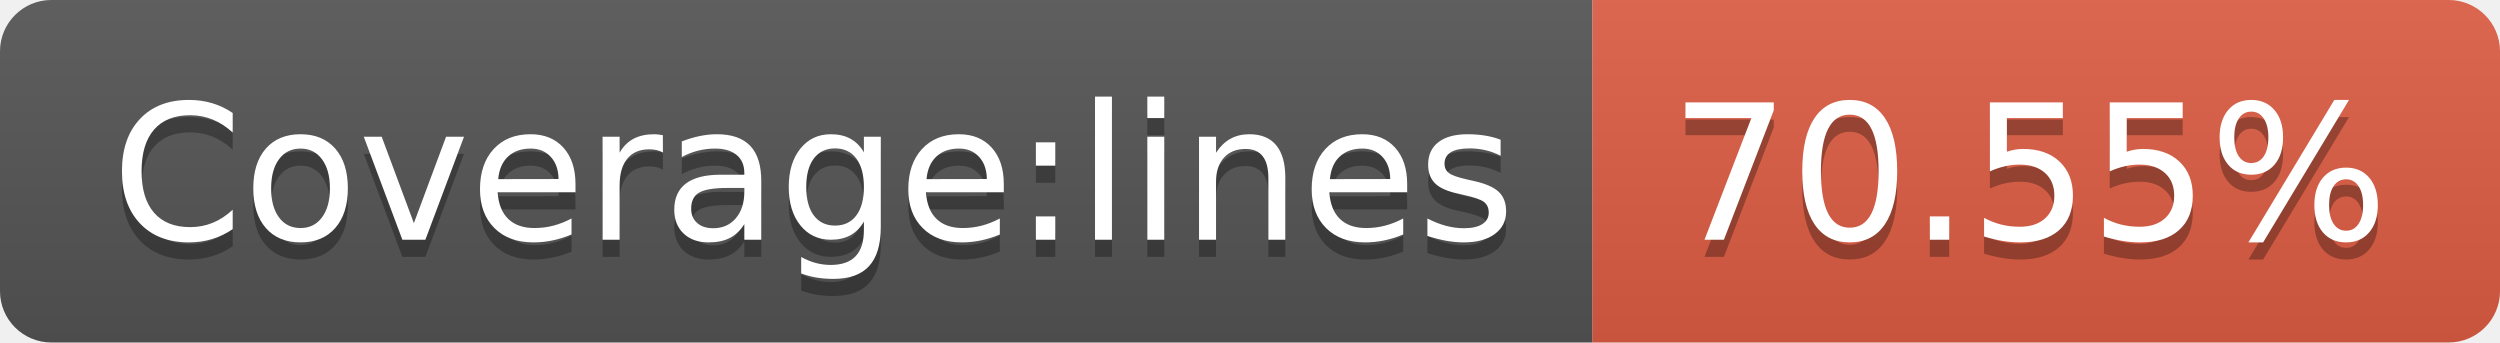
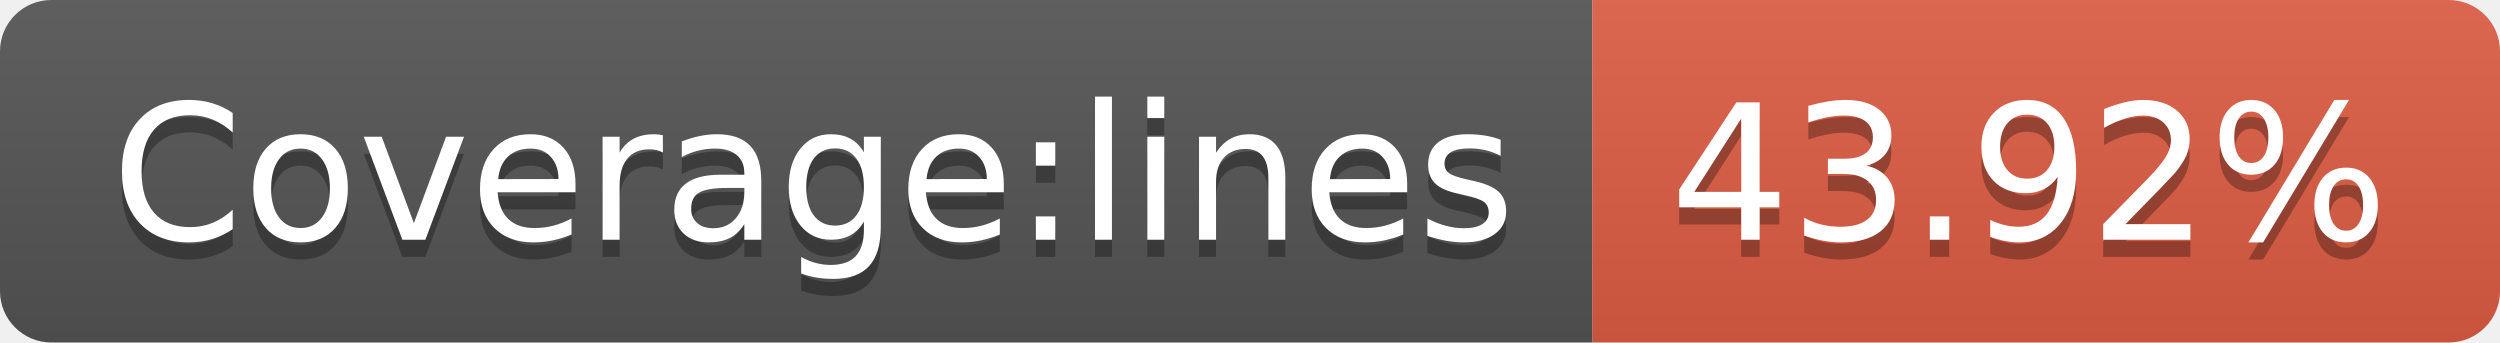
- <svg xmlns="http://www.w3.org/2000/svg" width="146" height="20" role="img" aria-label="Coverage:lines: 70.55%">
+ <svg xmlns="http://www.w3.org/2000/svg" width="146" height="20" role="img" aria-label="Coverage:lines: 43.92%">
  <linearGradient id="s" x2="0" y2="100%">
    <stop offset="0" stop-color="#bbb" stop-opacity=".1" />
    <stop offset="1" stop-opacity=".1" />
  </linearGradient>
  <clipPath id="r">
    <rect width="146" height="20" rx="3" fill="#fff" />
  </clipPath>
  <g clip-path="url(#r)">
    <rect width="93" height="20" fill="#555" />
    <rect x="93" width="53" height="20" fill="#e05d44" />
    <rect width="146" height="20" fill="url(#s)" />
  </g>
  <g fill="#fff" text-anchor="middle" font-family="Verdana,Geneva,DejaVu Sans,sans-serif" text-rendering="geometricPrecision" font-size="110">
    <text aria-hidden="true" x="475" y="150" fill="#010101" fill-opacity=".3" transform="scale(.1)" textLength="830">Coverage:lines</text>
    <text x="475" y="140" transform="scale(.1)" fill="#fff" textLength="830">Coverage:lines</text>
-     <text aria-hidden="true" x="1185" y="150" fill="#010101" fill-opacity=".3" transform="scale(.1)" textLength="430">70.55%</text>
-     <text x="1185" y="140" transform="scale(.1)" fill="#fff" textLength="430">70.55%</text>
+     <text aria-hidden="true" x="1185" y="150" fill="#010101" fill-opacity=".3" transform="scale(.1)" textLength="430">43.92%</text>
+     <text x="1185" y="140" transform="scale(.1)" fill="#fff" textLength="430">43.92%</text>
  </g>
</svg>
